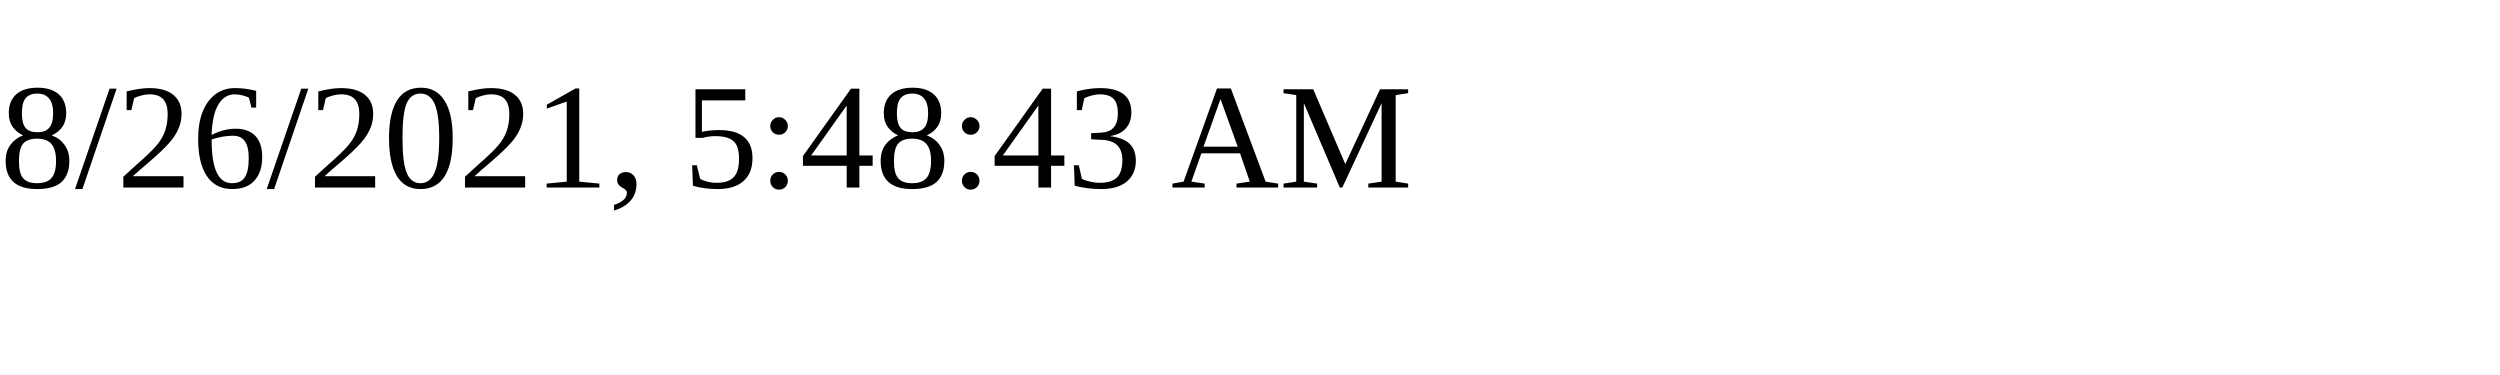
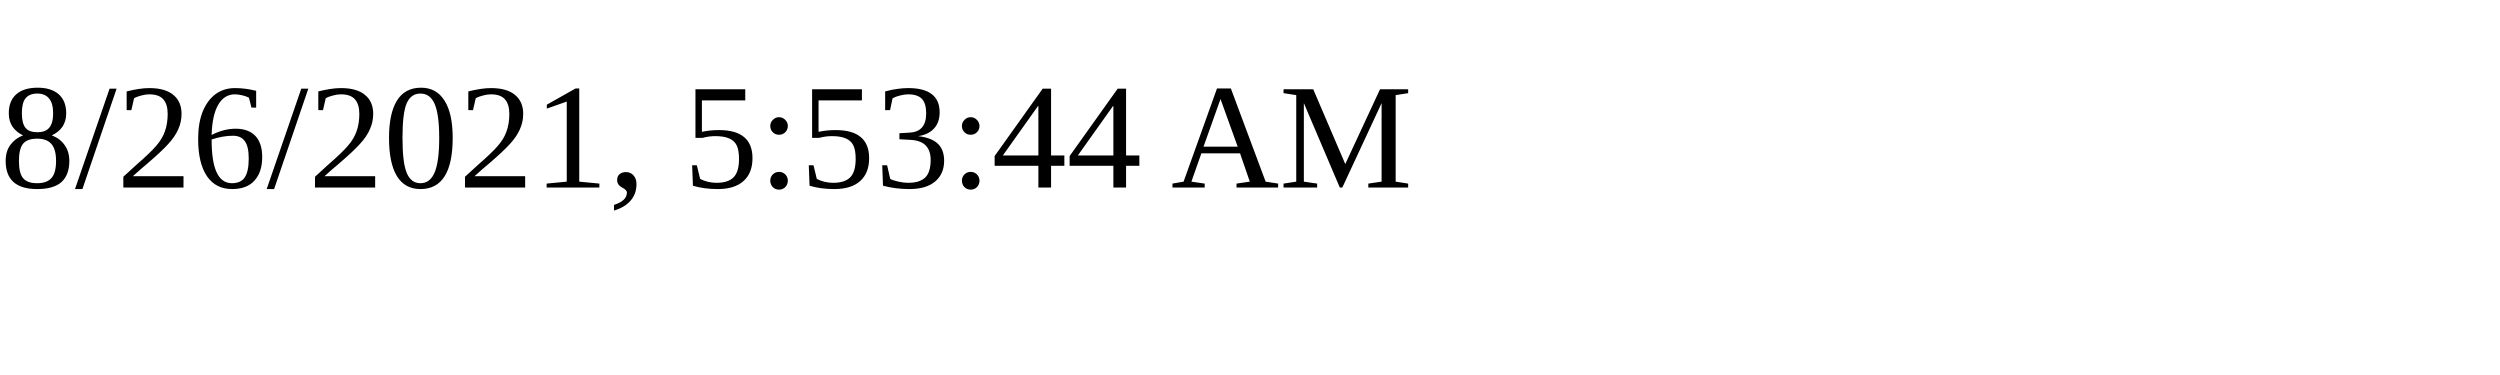
<svg xmlns="http://www.w3.org/2000/svg" height="30" width="200">
-   <text x="0" y="15">8/26/2021, 5:48:43 AM</text>
+   <text x="0" y="15">8/26/2021, 5:53:44 AM</text>
</svg>
